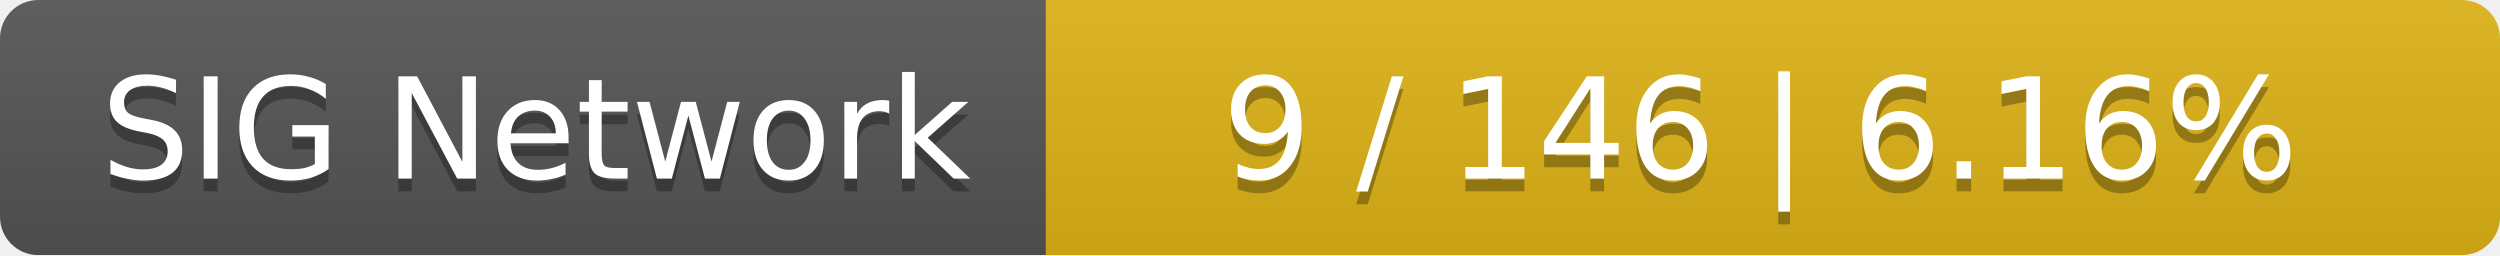
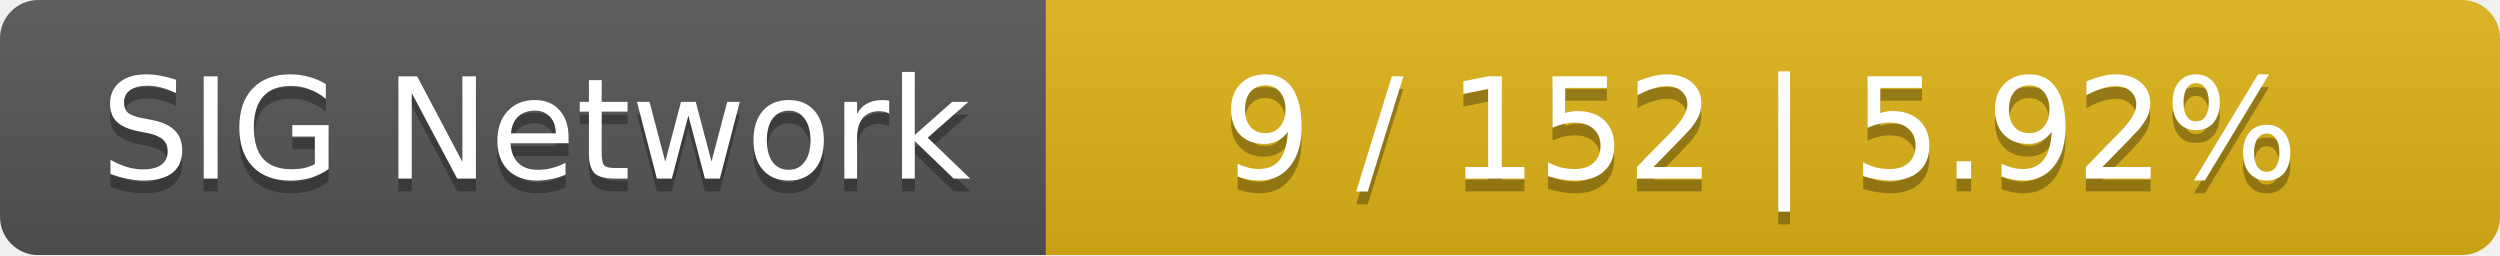
<svg xmlns="http://www.w3.org/2000/svg" width="196" height="20">
  <linearGradient id="smooth" x2="0" y2="100%">
    <stop offset="0" stop-color="#bbb" stop-opacity=".1" />
    <stop offset="1" stop-opacity=".1" />
  </linearGradient>
  <mask id="round">
    <rect width="196" height="20" rx="3" fill="#fff" />
  </mask>
  <g mask="url(#round)">
    <rect width="82" height="20" fill="#555" />
    <rect x="82" width="114" height="20" fill="#dfb317" />
    <rect width="196" height="20" fill="url(#smooth)" />
  </g>
  <g fill="#fff" text-anchor="middle" font-family="DejaVu Sans,Verdana,Geneva,sans-serif" font-size="11">
    <text x="42" y="15" fill="#010101" fill-opacity=".3">SIG Network</text>
    <text x="42" y="14">SIG Network</text>
-     <text x="138" y="15" fill="#010101" fill-opacity=".3">9 / 146    |    6.16%</text>
-     <text x="138" y="14">9 / 146    |    6.16%</text>
+     <text x="138" y="15" fill="#010101" fill-opacity=".3">9 / 152    |    5.92%</text>
+     <text x="138" y="14">9 / 152    |    5.92%</text>
  </g>
</svg>
